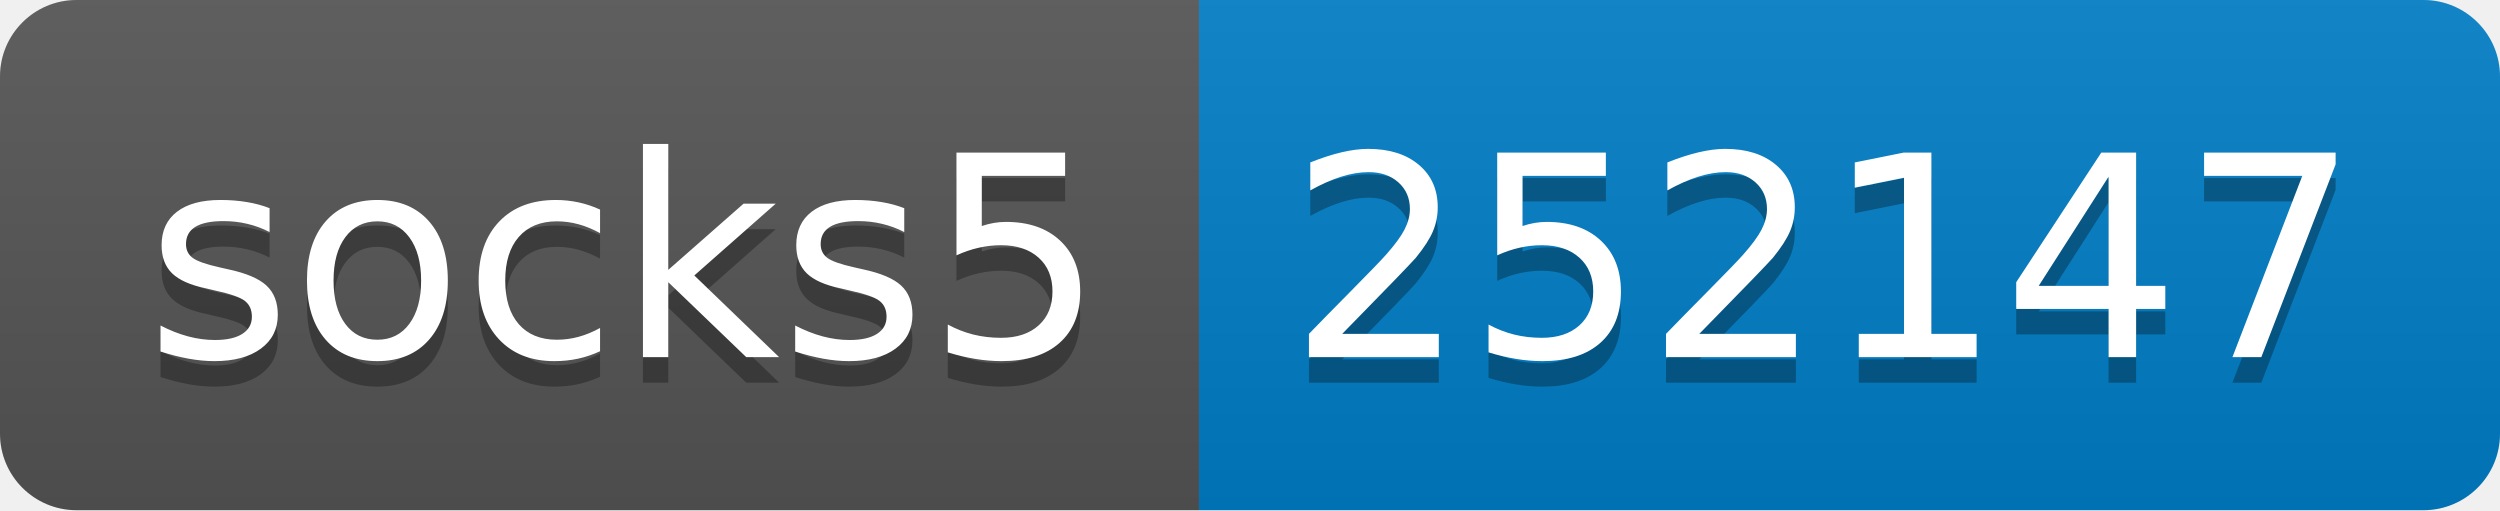
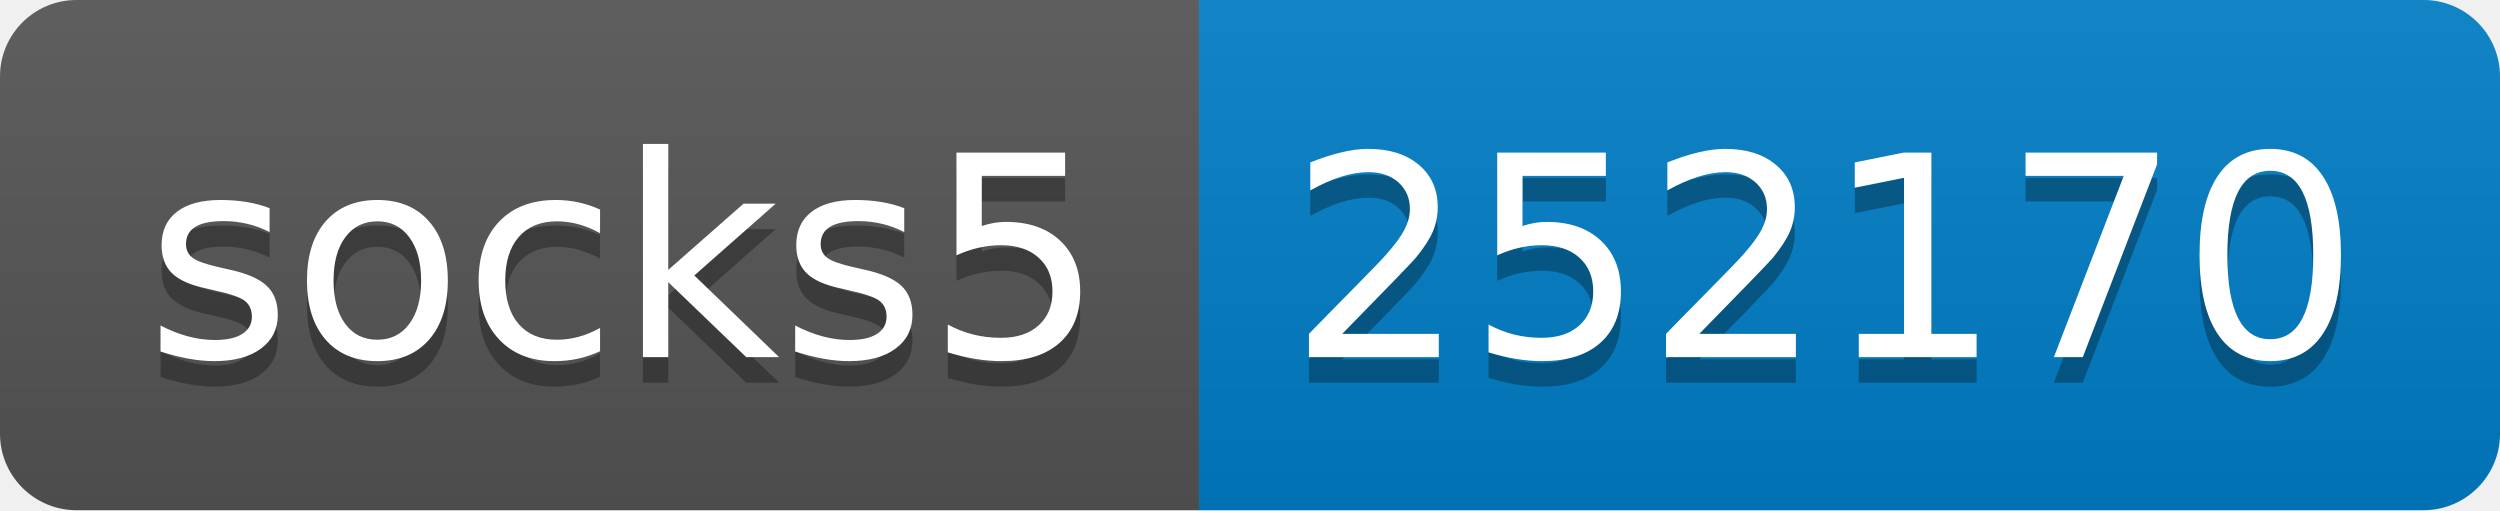
- <svg xmlns="http://www.w3.org/2000/svg" width="98" height="20" role="img" aria-label="socks5: 252147">
+ <svg xmlns="http://www.w3.org/2000/svg" width="98" height="20" role="img" aria-label="socks5: 252170">
  <linearGradient id="s" x2="0" y2="100%">
    <stop offset="0" stop-color="#bbb" stop-opacity=".1" />
    <stop offset="1" stop-opacity=".1" />
  </linearGradient>
  <clipPath id="r">
    <rect width="98" height="20" rx="3" fill="#fff" />
  </clipPath>
  <g clip-path="url(#r)">
    <rect width="47" height="20" fill="#555" />
    <rect x="47" width="51" height="20" fill="#007ec6" />
    <rect width="98" height="20" fill="url(#s)" />
  </g>
  <g fill="#fff" text-anchor="middle" font-family="Verdana,Geneva,DejaVu Sans,sans-serif" text-rendering="geometricPrecision" font-size="110">
    <text aria-hidden="true" x="245" y="150" fill="#010101" fill-opacity=".3" transform="scale(.1)" textLength="370">socks5</text>
    <text x="245" y="140" transform="scale(.1)" fill="#fff" textLength="370">socks5</text>
-     <text aria-hidden="true" x="715" y="150" fill="#010101" fill-opacity=".3" transform="scale(.1)" textLength="410">252147</text>
-     <text x="715" y="140" transform="scale(.1)" fill="#fff" textLength="410">252147</text>
+     <text aria-hidden="true" x="715" y="150" fill="#010101" fill-opacity=".3" transform="scale(.1)" textLength="410">252170</text>
+     <text x="715" y="140" transform="scale(.1)" fill="#fff" textLength="410">252170</text>
  </g>
</svg>
